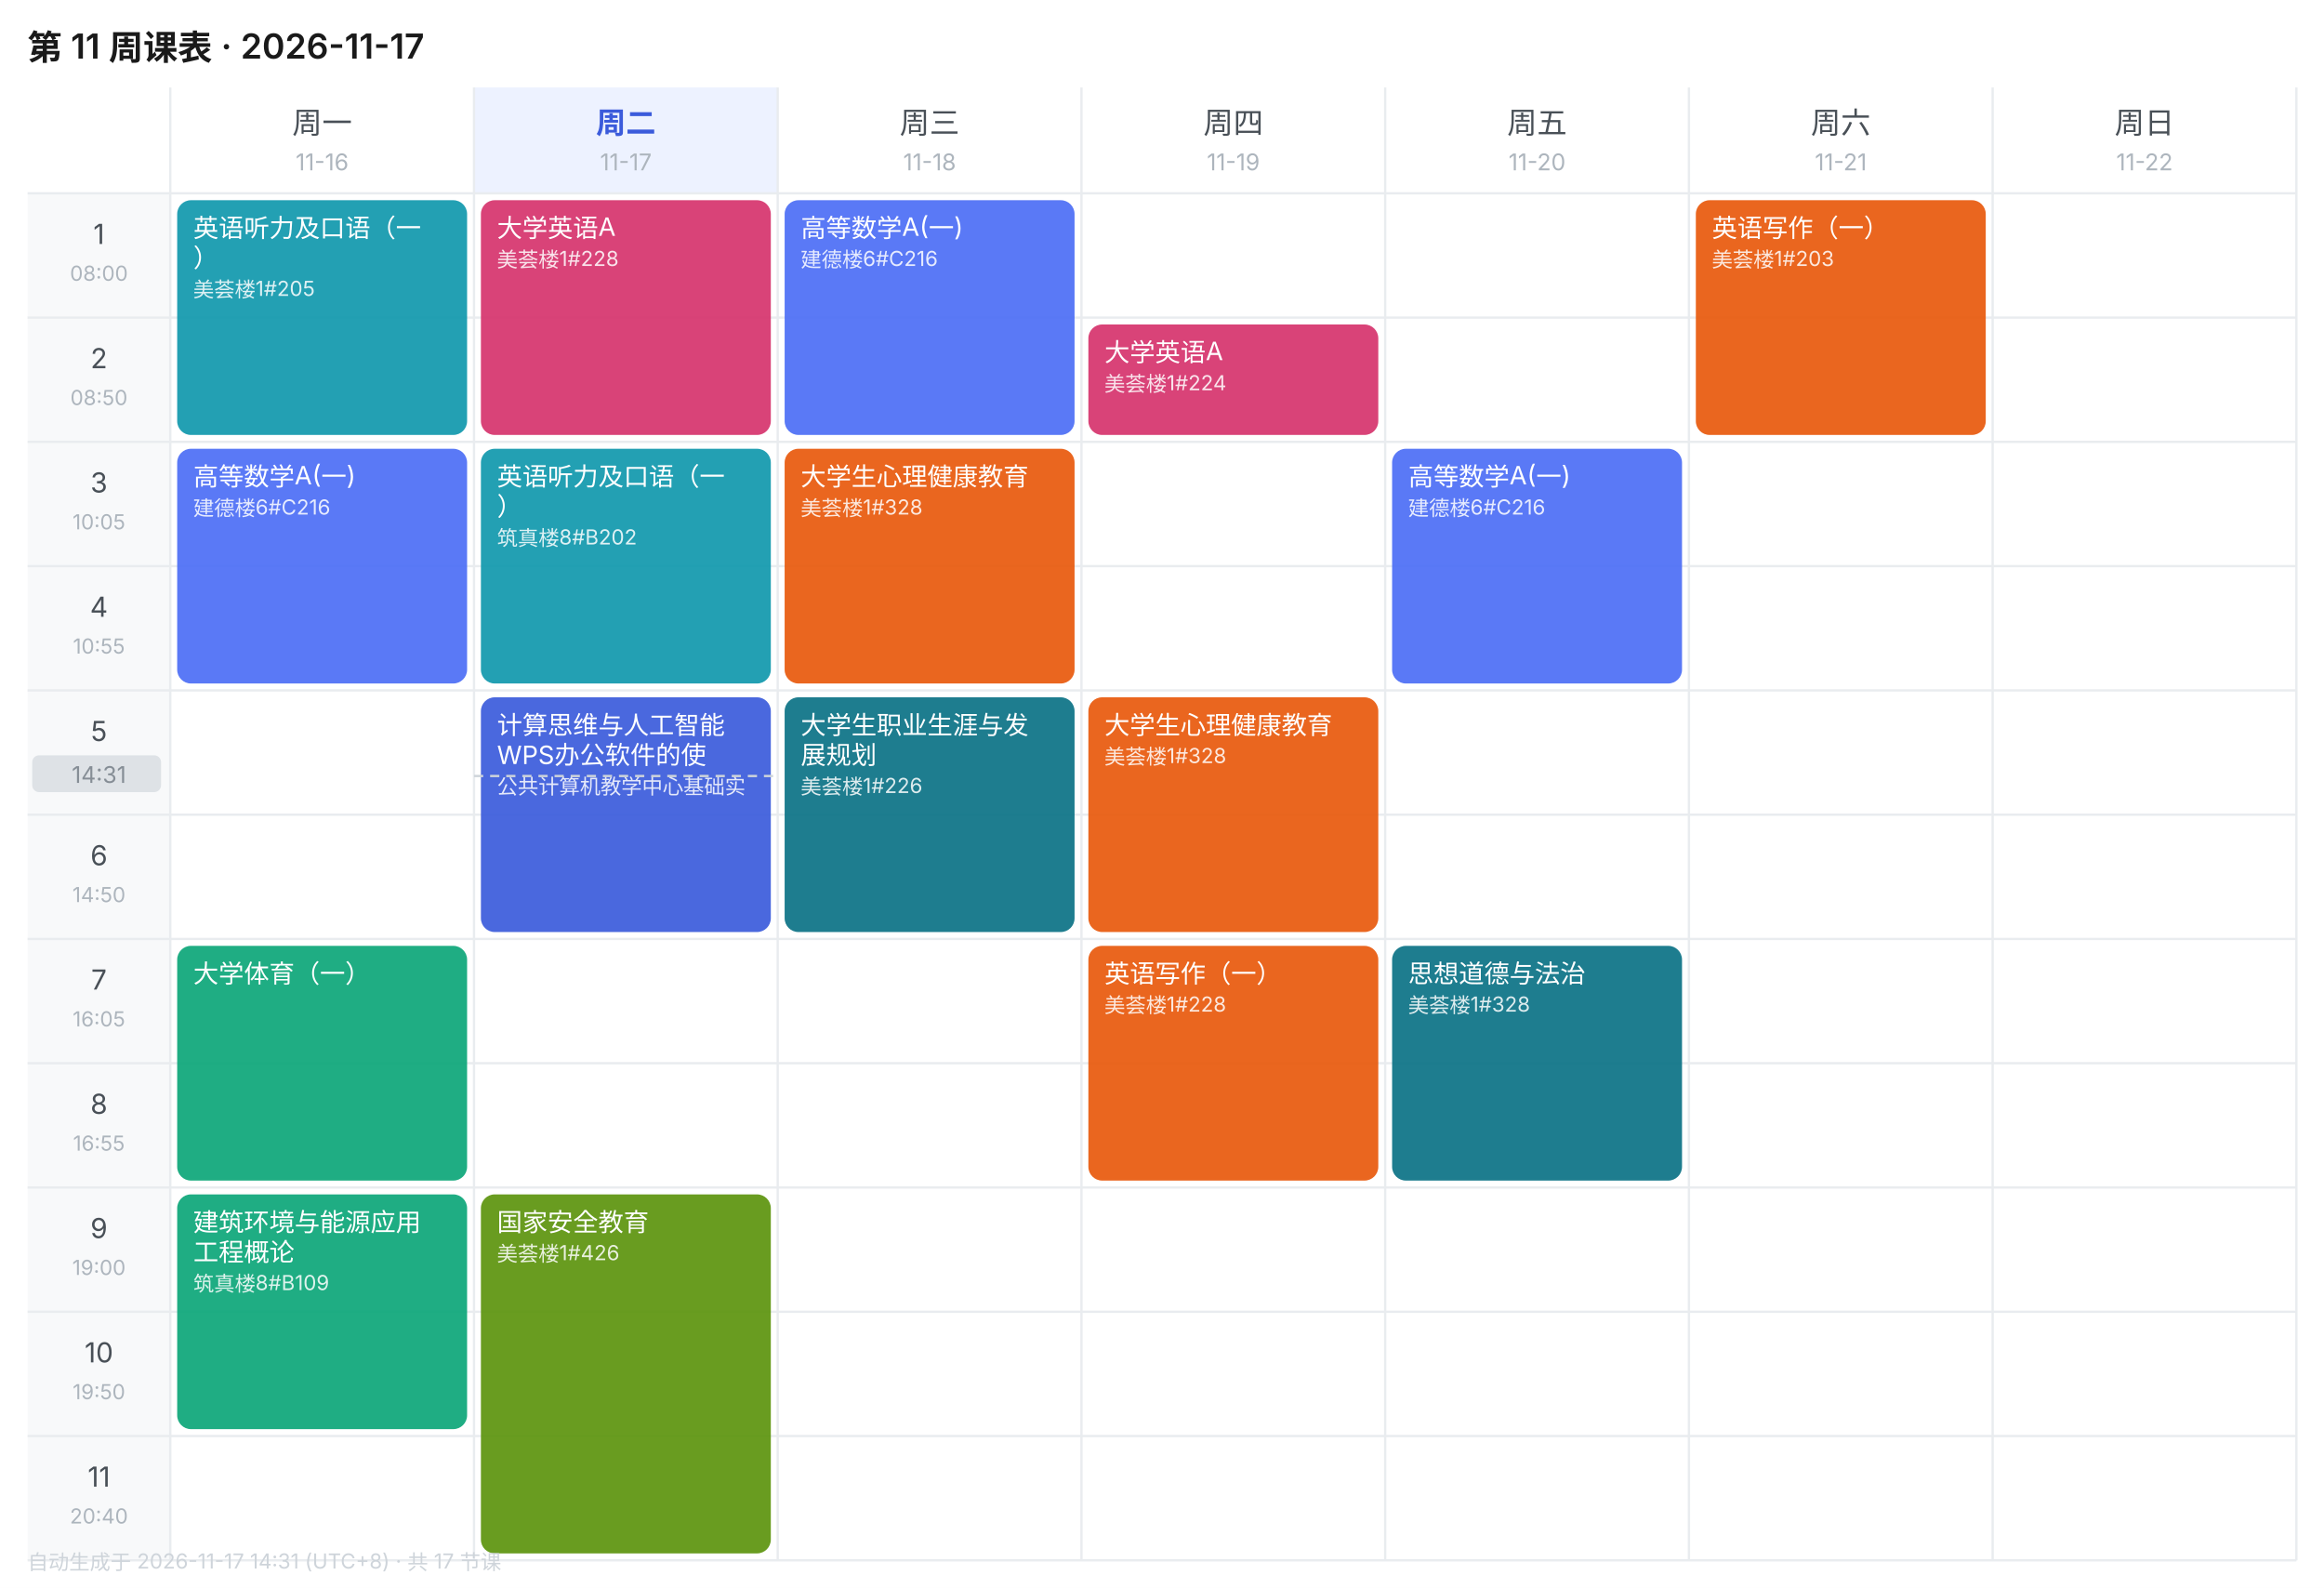
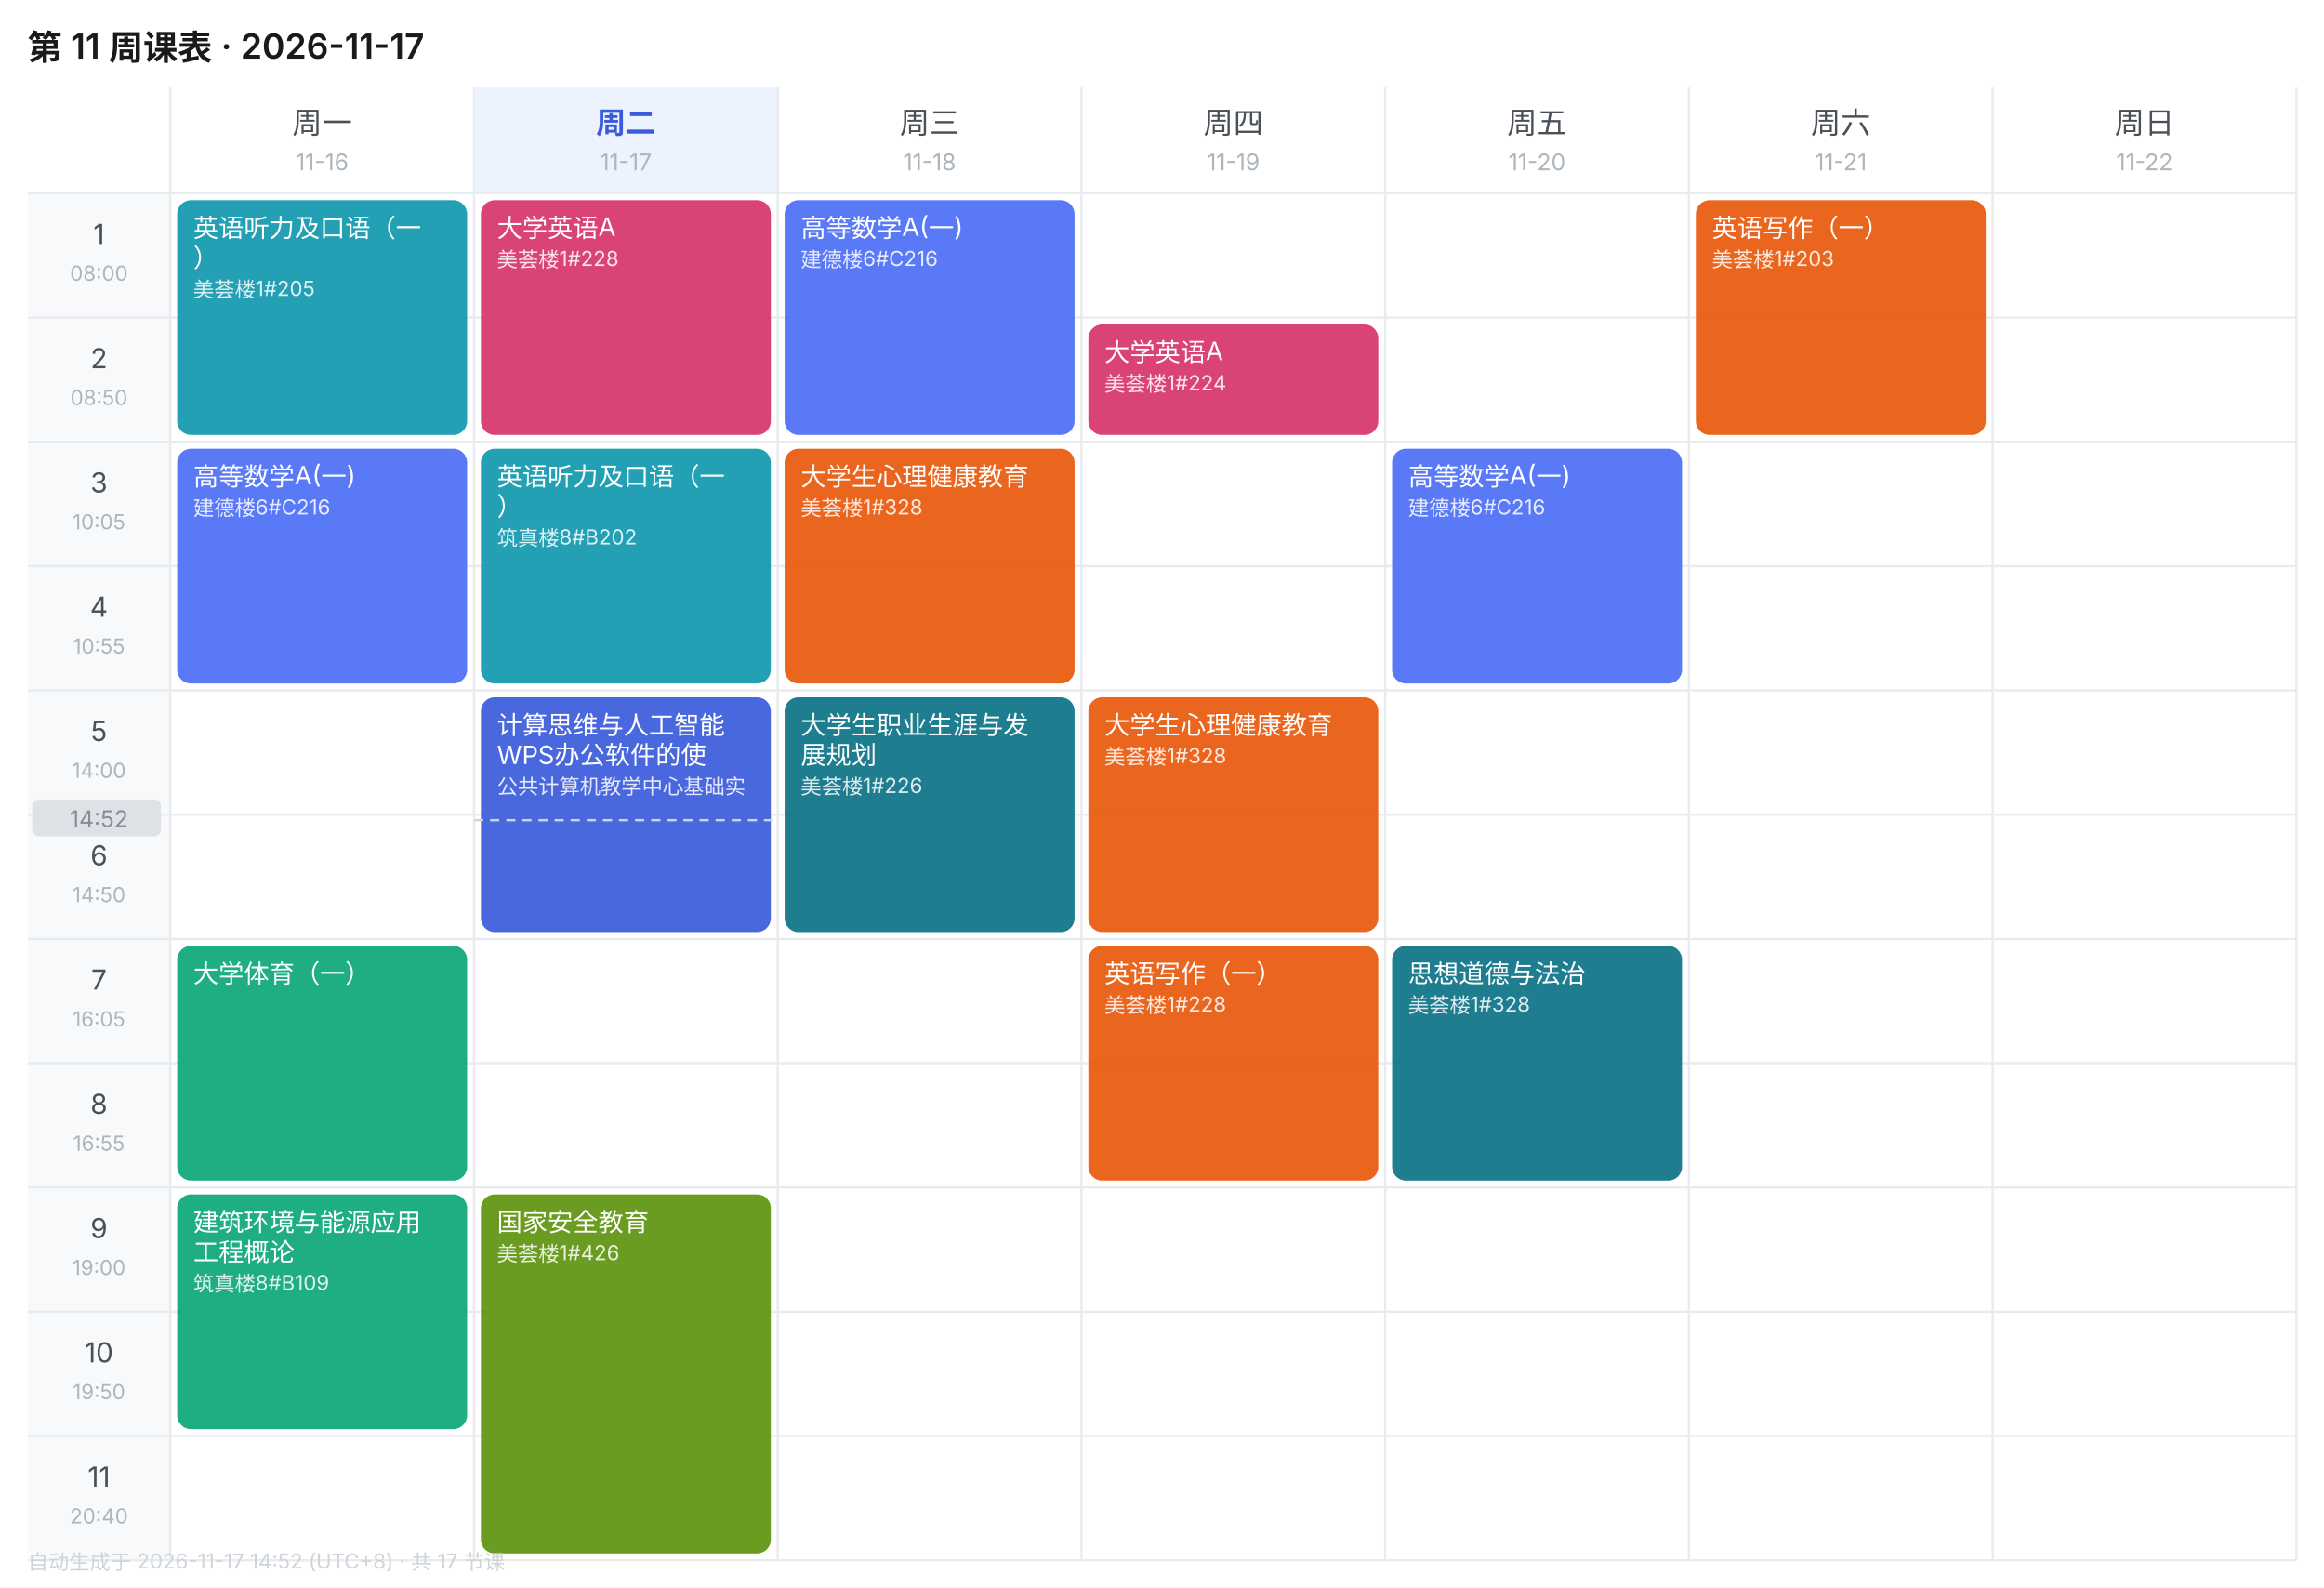
<svg xmlns="http://www.w3.org/2000/svg" width="1010" height="690" viewBox="0 0 1010 690" font-family="-apple-system,BlinkMacSystemFont,'Segoe UI','PingFang SC','Microsoft YaHei',sans-serif">
  <rect width="1010" height="690" fill="#FFFFFF" />
  <text x="12" y="26" font-size="15" font-weight="600" fill="#1A1A1A">第 11 周课表 · 2026-11-17</text>
  <text x="140.0" y="58" font-size="13" font-weight="400" text-anchor="middle" fill="#495057">周一</text>
  <text x="140.0" y="74" font-size="10" text-anchor="middle" fill="#ADB5BD">11-16</text>
  <rect x="206" y="38" width="132" height="46" fill="#EDF2FF" />
  <text x="272.0" y="58" font-size="13" font-weight="600" text-anchor="middle" fill="#3B5BDB">周二</text>
  <text x="272.0" y="74" font-size="10" text-anchor="middle" fill="#ADB5BD">11-17</text>
  <text x="404.0" y="58" font-size="13" font-weight="400" text-anchor="middle" fill="#495057">周三</text>
  <text x="404.0" y="74" font-size="10" text-anchor="middle" fill="#ADB5BD">11-18</text>
  <text x="536.0" y="58" font-size="13" font-weight="400" text-anchor="middle" fill="#495057">周四</text>
  <text x="536.0" y="74" font-size="10" text-anchor="middle" fill="#ADB5BD">11-19</text>
  <text x="668.0" y="58" font-size="13" font-weight="400" text-anchor="middle" fill="#495057">周五</text>
  <text x="668.0" y="74" font-size="10" text-anchor="middle" fill="#ADB5BD">11-20</text>
  <text x="800.0" y="58" font-size="13" font-weight="400" text-anchor="middle" fill="#495057">周六</text>
  <text x="800.0" y="74" font-size="10" text-anchor="middle" fill="#ADB5BD">11-21</text>
  <text x="932.0" y="58" font-size="13" font-weight="400" text-anchor="middle" fill="#495057">周日</text>
  <text x="932.0" y="74" font-size="10" text-anchor="middle" fill="#ADB5BD">11-22</text>
  <rect x="12" y="84" width="62" height="54" fill="#F8F9FA" />
  <text x="43.0" y="106" font-size="12" text-anchor="middle" fill="#495057">1</text>
  <text x="43.0" y="122" font-size="9" text-anchor="middle" fill="#ADB5BD">08:00</text>
  <line x1="12" y1="84" x2="998" y2="84" stroke="#E9ECEF" stroke-width="1" />
  <rect x="12" y="138" width="62" height="54" fill="#F8F9FA" />
  <text x="43.0" y="160" font-size="12" text-anchor="middle" fill="#495057">2</text>
  <text x="43.0" y="176" font-size="9" text-anchor="middle" fill="#ADB5BD">08:50</text>
  <line x1="12" y1="138" x2="998" y2="138" stroke="#E9ECEF" stroke-width="1" />
  <rect x="12" y="192" width="62" height="54" fill="#F8F9FA" />
  <text x="43.0" y="214" font-size="12" text-anchor="middle" fill="#495057">3</text>
  <text x="43.0" y="230" font-size="9" text-anchor="middle" fill="#ADB5BD">10:05</text>
  <line x1="12" y1="192" x2="998" y2="192" stroke="#E9ECEF" stroke-width="1" />
  <rect x="12" y="246" width="62" height="54" fill="#F8F9FA" />
  <text x="43.0" y="268" font-size="12" text-anchor="middle" fill="#495057">4</text>
  <text x="43.0" y="284" font-size="9" text-anchor="middle" fill="#ADB5BD">10:55</text>
  <line x1="12" y1="246" x2="998" y2="246" stroke="#E9ECEF" stroke-width="1" />
  <rect x="12" y="300" width="62" height="54" fill="#F8F9FA" />
  <text x="43.0" y="322" font-size="12" text-anchor="middle" fill="#495057">5</text>
  <text x="43.0" y="338" font-size="9" text-anchor="middle" fill="#ADB5BD">14:00</text>
  <line x1="12" y1="300" x2="998" y2="300" stroke="#E9ECEF" stroke-width="1" />
  <rect x="12" y="354" width="62" height="54" fill="#F8F9FA" />
  <text x="43.0" y="376" font-size="12" text-anchor="middle" fill="#495057">6</text>
  <text x="43.0" y="392" font-size="9" text-anchor="middle" fill="#ADB5BD">14:50</text>
  <line x1="12" y1="354" x2="998" y2="354" stroke="#E9ECEF" stroke-width="1" />
  <rect x="12" y="408" width="62" height="54" fill="#F8F9FA" />
  <text x="43.0" y="430" font-size="12" text-anchor="middle" fill="#495057">7</text>
  <text x="43.0" y="446" font-size="9" text-anchor="middle" fill="#ADB5BD">16:05</text>
  <line x1="12" y1="408" x2="998" y2="408" stroke="#E9ECEF" stroke-width="1" />
  <rect x="12" y="462" width="62" height="54" fill="#F8F9FA" />
  <text x="43.0" y="484" font-size="12" text-anchor="middle" fill="#495057">8</text>
  <text x="43.0" y="500" font-size="9" text-anchor="middle" fill="#ADB5BD">16:55</text>
  <line x1="12" y1="462" x2="998" y2="462" stroke="#E9ECEF" stroke-width="1" />
  <rect x="12" y="516" width="62" height="54" fill="#F8F9FA" />
  <text x="43.0" y="538" font-size="12" text-anchor="middle" fill="#495057">9</text>
  <text x="43.0" y="554" font-size="9" text-anchor="middle" fill="#ADB5BD">19:00</text>
  <line x1="12" y1="516" x2="998" y2="516" stroke="#E9ECEF" stroke-width="1" />
  <rect x="12" y="570" width="62" height="54" fill="#F8F9FA" />
  <text x="43.0" y="592" font-size="12" text-anchor="middle" fill="#495057">10</text>
  <text x="43.0" y="608" font-size="9" text-anchor="middle" fill="#ADB5BD">19:50</text>
  <line x1="12" y1="570" x2="998" y2="570" stroke="#E9ECEF" stroke-width="1" />
  <rect x="12" y="624" width="62" height="54" fill="#F8F9FA" />
  <text x="43.0" y="646" font-size="12" text-anchor="middle" fill="#495057">11</text>
  <text x="43.0" y="662" font-size="9" text-anchor="middle" fill="#ADB5BD">20:40</text>
  <line x1="12" y1="624" x2="998" y2="624" stroke="#E9ECEF" stroke-width="1" />
  <line x1="74" y1="38" x2="74" y2="678" stroke="#E9ECEF" stroke-width="1" />
  <line x1="206" y1="38" x2="206" y2="678" stroke="#E9ECEF" stroke-width="1" />
  <line x1="338" y1="38" x2="338" y2="678" stroke="#E9ECEF" stroke-width="1" />
  <line x1="470" y1="38" x2="470" y2="678" stroke="#E9ECEF" stroke-width="1" />
  <line x1="602" y1="38" x2="602" y2="678" stroke="#E9ECEF" stroke-width="1" />
  <line x1="734" y1="38" x2="734" y2="678" stroke="#E9ECEF" stroke-width="1" />
  <line x1="866" y1="38" x2="866" y2="678" stroke="#E9ECEF" stroke-width="1" />
  <line x1="998" y1="38" x2="998" y2="678" stroke="#E9ECEF" stroke-width="1" />
  <line x1="12" y1="678" x2="998" y2="678" stroke="#E9ECEF" stroke-width="1" />
  <rect x="77" y="87" width="126" height="102" rx="6" fill="#1098AD" opacity="0.92" />
  <text x="84" y="103" font-size="11" fill="#FFFFFF">英语听力及口语（一</text>
  <text x="84" y="116" font-size="11" fill="#FFFFFF">）</text>
  <text x="84" y="129" font-size="9" fill="#FFFFFF" opacity="0.85">美荟楼1#205</text>
  <rect x="77" y="195" width="126" height="102" rx="6" fill="#4C6EF5" opacity="0.92" />
  <text x="84" y="211" font-size="11" fill="#FFFFFF">高等数学A(一)</text>
  <text x="84" y="224" font-size="9" fill="#FFFFFF" opacity="0.85">建德楼6#C216</text>
  <rect x="77" y="411" width="126" height="102" rx="6" fill="#0CA678" opacity="0.92" />
  <text x="84" y="427" font-size="11" fill="#FFFFFF">大学体育（一）</text>
  <rect x="77" y="519" width="126" height="102" rx="6" fill="#0CA678" opacity="0.92" />
  <text x="84" y="535" font-size="11" fill="#FFFFFF">建筑环境与能源应用</text>
  <text x="84" y="548" font-size="11" fill="#FFFFFF">工程概论</text>
  <text x="84" y="561" font-size="9" fill="#FFFFFF" opacity="0.85">筑真楼8#B109</text>
  <rect x="209" y="87" width="126" height="102" rx="6" fill="#D6336C" opacity="0.92" />
  <text x="216" y="103" font-size="11" fill="#FFFFFF">大学英语A</text>
  <text x="216" y="116" font-size="9" fill="#FFFFFF" opacity="0.85">美荟楼1#228</text>
  <rect x="209" y="195" width="126" height="102" rx="6" fill="#1098AD" opacity="0.92" />
  <text x="216" y="211" font-size="11" fill="#FFFFFF">英语听力及口语（一</text>
  <text x="216" y="224" font-size="11" fill="#FFFFFF">）</text>
  <text x="216" y="237" font-size="9" fill="#FFFFFF" opacity="0.85">筑真楼8#B202</text>
  <rect x="209" y="303" width="126" height="102" rx="6" fill="#3B5BDB" opacity="0.92" />
  <text x="216" y="319" font-size="11" fill="#FFFFFF">计算思维与人工智能</text>
  <text x="216" y="332" font-size="11" fill="#FFFFFF">WPS办公软件的使</text>
  <text x="216" y="345" font-size="9" fill="#FFFFFF" opacity="0.85">公共计算机教学中心基础实</text>
  <rect x="209" y="519" width="126" height="156" rx="6" fill="#5C940D" opacity="0.92" />
  <text x="216" y="535" font-size="11" fill="#FFFFFF">国家安全教育</text>
  <text x="216" y="548" font-size="9" fill="#FFFFFF" opacity="0.85">美荟楼1#426</text>
  <rect x="341" y="87" width="126" height="102" rx="6" fill="#4C6EF5" opacity="0.92" />
  <text x="348" y="103" font-size="11" fill="#FFFFFF">高等数学A(一)</text>
  <text x="348" y="116" font-size="9" fill="#FFFFFF" opacity="0.85">建德楼6#C216</text>
  <rect x="341" y="195" width="126" height="102" rx="6" fill="#E8590C" opacity="0.92" />
  <text x="348" y="211" font-size="11" fill="#FFFFFF">大学生心理健康教育</text>
  <text x="348" y="224" font-size="9" fill="#FFFFFF" opacity="0.85">美荟楼1#328</text>
  <rect x="341" y="303" width="126" height="102" rx="6" fill="#0B7285" opacity="0.92" />
  <text x="348" y="319" font-size="11" fill="#FFFFFF">大学生职业生涯与发</text>
  <text x="348" y="332" font-size="11" fill="#FFFFFF">展规划</text>
  <text x="348" y="345" font-size="9" fill="#FFFFFF" opacity="0.85">美荟楼1#226</text>
  <rect x="473" y="141" width="126" height="48" rx="6" fill="#D6336C" opacity="0.92" />
  <text x="480" y="157" font-size="11" fill="#FFFFFF">大学英语A</text>
  <text x="480" y="170" font-size="9" fill="#FFFFFF" opacity="0.85">美荟楼1#224</text>
  <rect x="473" y="303" width="126" height="102" rx="6" fill="#E8590C" opacity="0.92" />
  <text x="480" y="319" font-size="11" fill="#FFFFFF">大学生心理健康教育</text>
  <text x="480" y="332" font-size="9" fill="#FFFFFF" opacity="0.85">美荟楼1#328</text>
  <rect x="473" y="411" width="126" height="102" rx="6" fill="#E8590C" opacity="0.92" />
  <text x="480" y="427" font-size="11" fill="#FFFFFF">英语写作（一）</text>
  <text x="480" y="440" font-size="9" fill="#FFFFFF" opacity="0.85">美荟楼1#228</text>
  <rect x="605" y="195" width="126" height="102" rx="6" fill="#4C6EF5" opacity="0.92" />
  <text x="612" y="211" font-size="11" fill="#FFFFFF">高等数学A(一)</text>
  <text x="612" y="224" font-size="9" fill="#FFFFFF" opacity="0.85">建德楼6#C216</text>
  <rect x="605" y="411" width="126" height="102" rx="6" fill="#0B7285" opacity="0.92" />
  <text x="612" y="427" font-size="11" fill="#FFFFFF">思想道德与法治</text>
  <text x="612" y="440" font-size="9" fill="#FFFFFF" opacity="0.85">美荟楼1#328</text>
  <rect x="737" y="87" width="126" height="102" rx="6" fill="#E8590C" opacity="0.92" />
  <text x="744" y="103" font-size="11" fill="#FFFFFF">英语写作（一）</text>
  <text x="744" y="116" font-size="9" fill="#FFFFFF" opacity="0.85">美荟楼1#203</text>
-   <line x1="206" y1="337.2" x2="338" y2="337.2" stroke="#CED4DA" stroke-width="1" stroke-dasharray="4 3" />
-   <rect x="14" y="328.2" width="56" height="16" rx="3" fill="#DEE2E6" />
-   <text x="43.0" y="340.2" font-size="10" text-anchor="middle" fill="#868E96">14:31</text>
-   <text x="12" y="682" font-size="9" fill="#CED4DA">自动生成于 2026-11-17 14:31 (UTC+8) · 共 17 节课</text>
+   <line x1="206" y1="356.4" x2="338" y2="356.4" stroke="#CED4DA" stroke-width="1" stroke-dasharray="4 3" />
+   <rect x="14" y="347.4" width="56" height="16" rx="3" fill="#DEE2E6" />
+   <text x="43.0" y="359.4" font-size="10" text-anchor="middle" fill="#868E96">14:52</text>
+   <text x="12" y="682" font-size="9" fill="#CED4DA">自动生成于 2026-11-17 14:52 (UTC+8) · 共 17 节课</text>
</svg>
